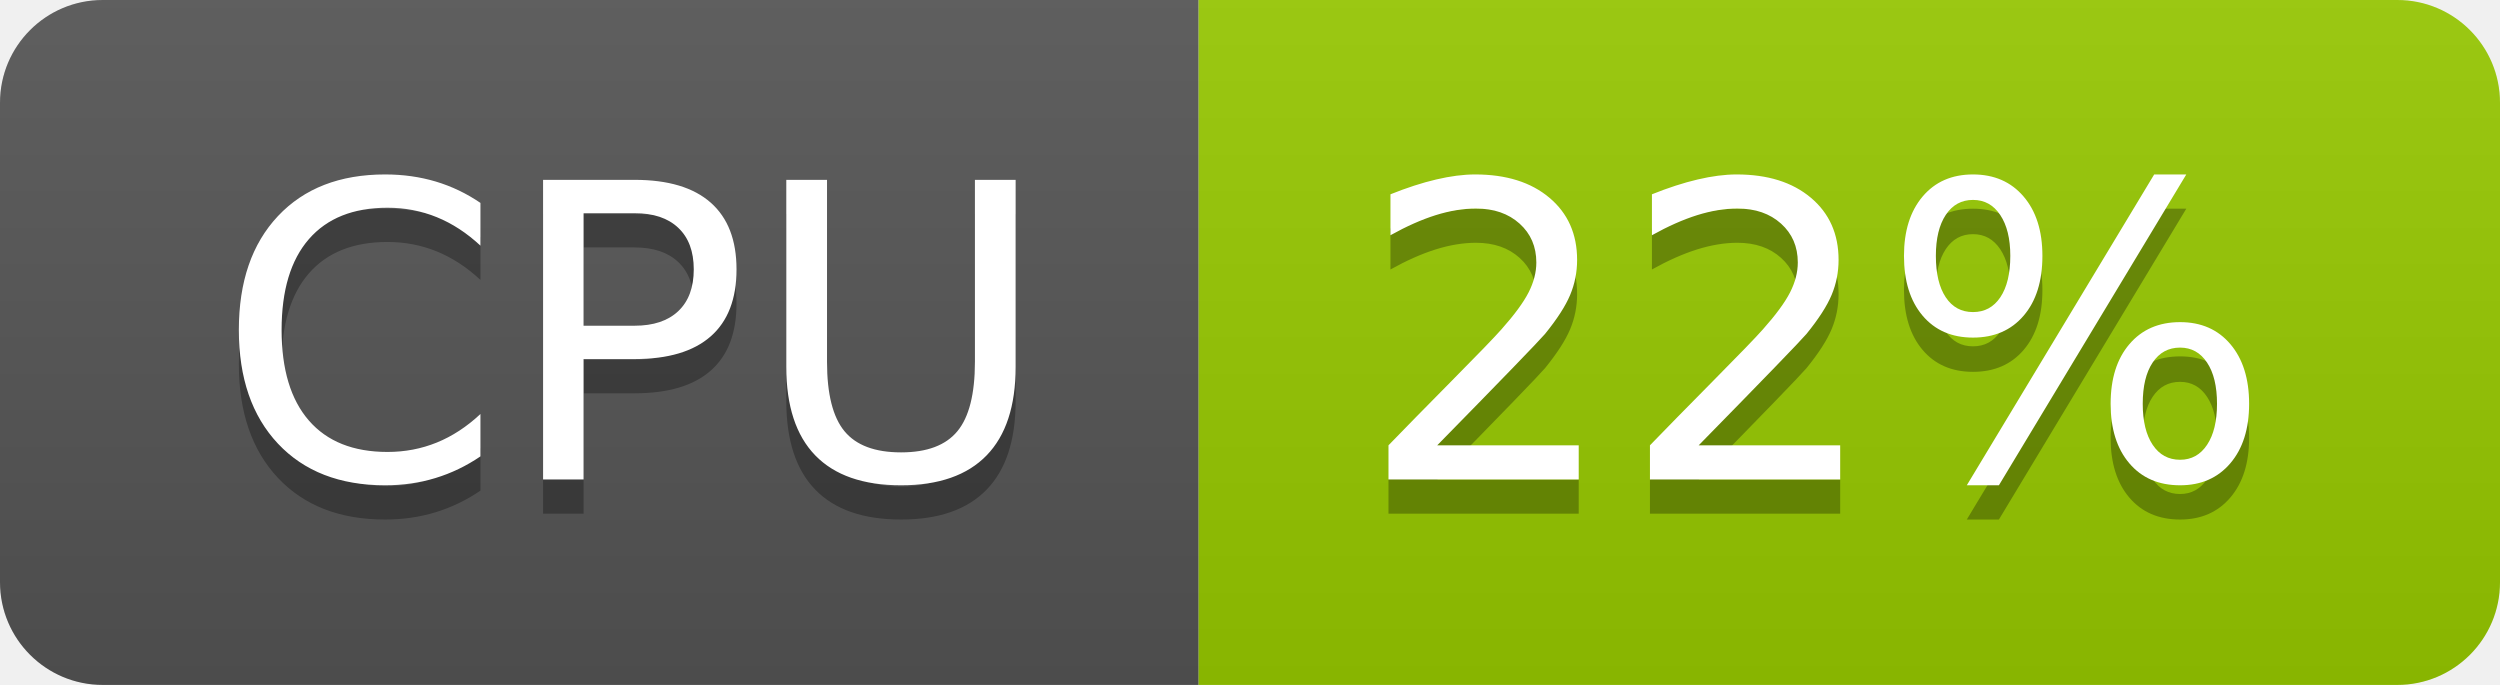
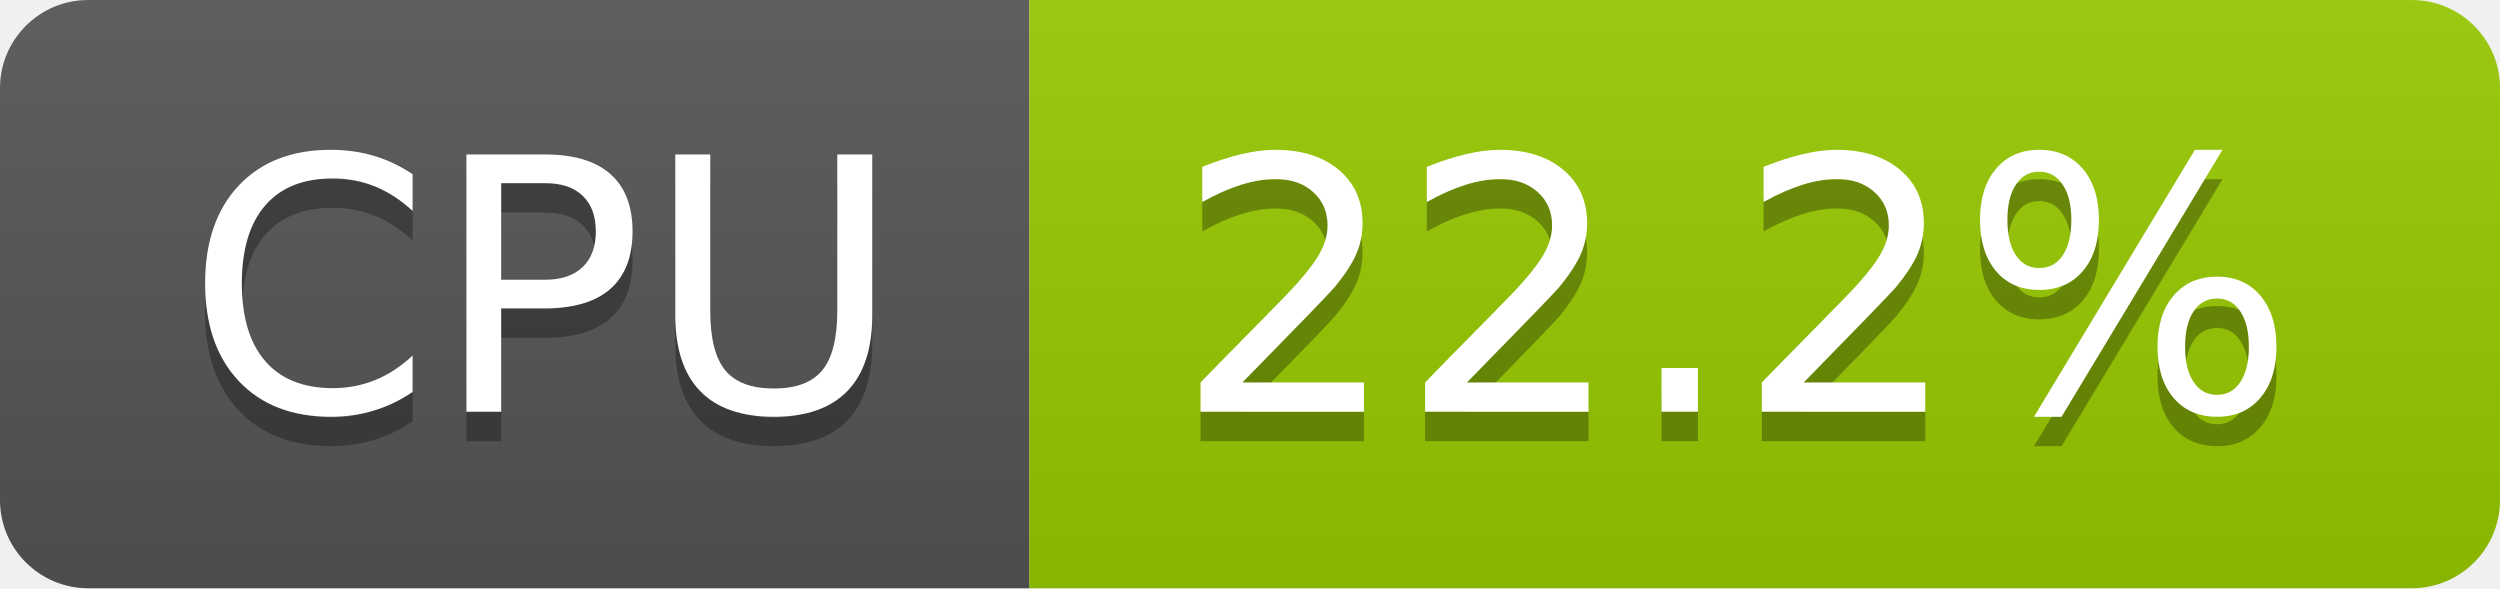
- <svg xmlns="http://www.w3.org/2000/svg" width="73" height="20" role="img" aria-label="CPU: 22%">
+ <svg xmlns="http://www.w3.org/2000/svg" width="85" height="20" role="img" aria-label="CPU: 22.2%">
  <linearGradient id="s" x2="0" y2="100%">
    <stop offset="0" stop-color="#bbb" stop-opacity=".1" />
    <stop offset="1" stop-opacity=".1" />
  </linearGradient>
  <clipPath id="r">
-     <rect width="73" height="20" rx="3" fill="#fff" />
+     <rect width="85" height="20" rx="3" fill="#fff" />
  </clipPath>
  <g clip-path="url(#r)">
    <rect width="35" height="20" fill="#555" />
-     <rect x="35" width="38" height="20" fill="#97ca00" />
-     <rect width="73" height="20" fill="url(#s)" />
+     <rect x="35" width="50" height="20" fill="#97ca00" />
+     <rect width="85" height="20" fill="url(#s)" />
  </g>
  <g fill="#fff" text-anchor="middle" font-family="Verdana,Geneva,DejaVu Sans,sans-serif" text-rendering="geometricPrecision" font-size="120">
    <text aria-hidden="true" x="185" y="150" fill="#010101" fill-opacity=".3" transform="scale(.1)" textLength="247">CPU</text>
    <text x="185" y="140" transform="scale(.1)" fill="#fff" textLength="247">CPU</text>
-     <text aria-hidden="true" x="530" y="150" fill="#010101" fill-opacity=".3" transform="scale(.1)" textLength="276">22%</text>
-     <text x="530" y="140" transform="scale(.1)" fill="#fff" textLength="276">22%</text>
+     <text aria-hidden="true" x="590" y="150" fill="#010101" fill-opacity=".3" transform="scale(.1)" textLength="390">22.2%</text>
+     <text x="590" y="140" transform="scale(.1)" fill="#fff" textLength="390">22.2%</text>
  </g>
</svg>
